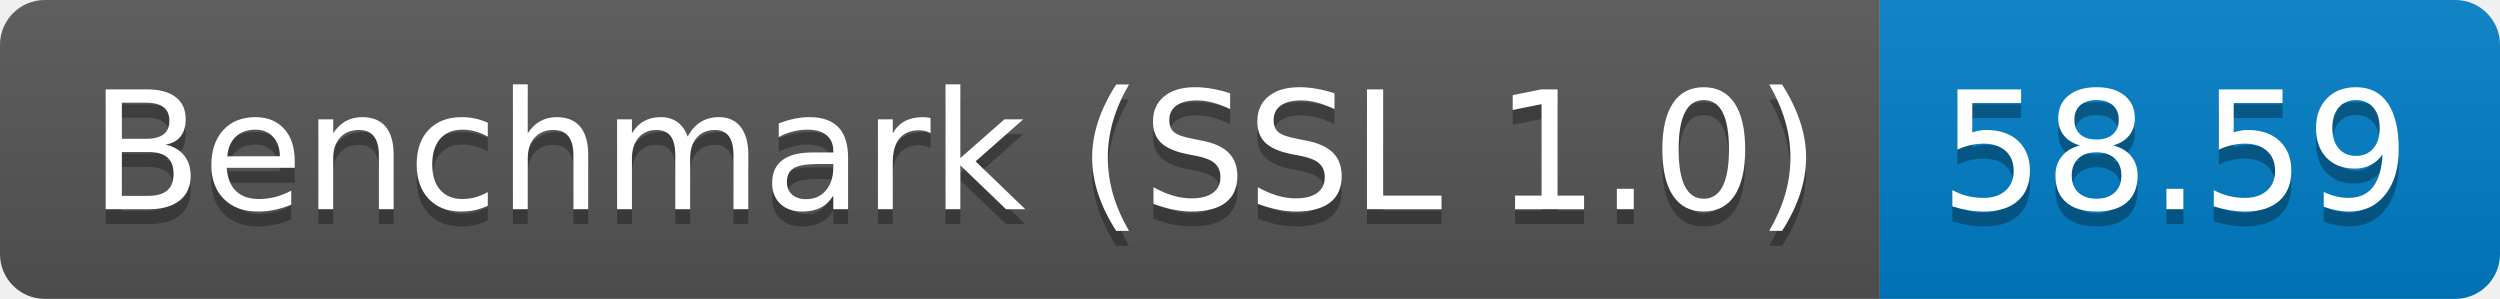
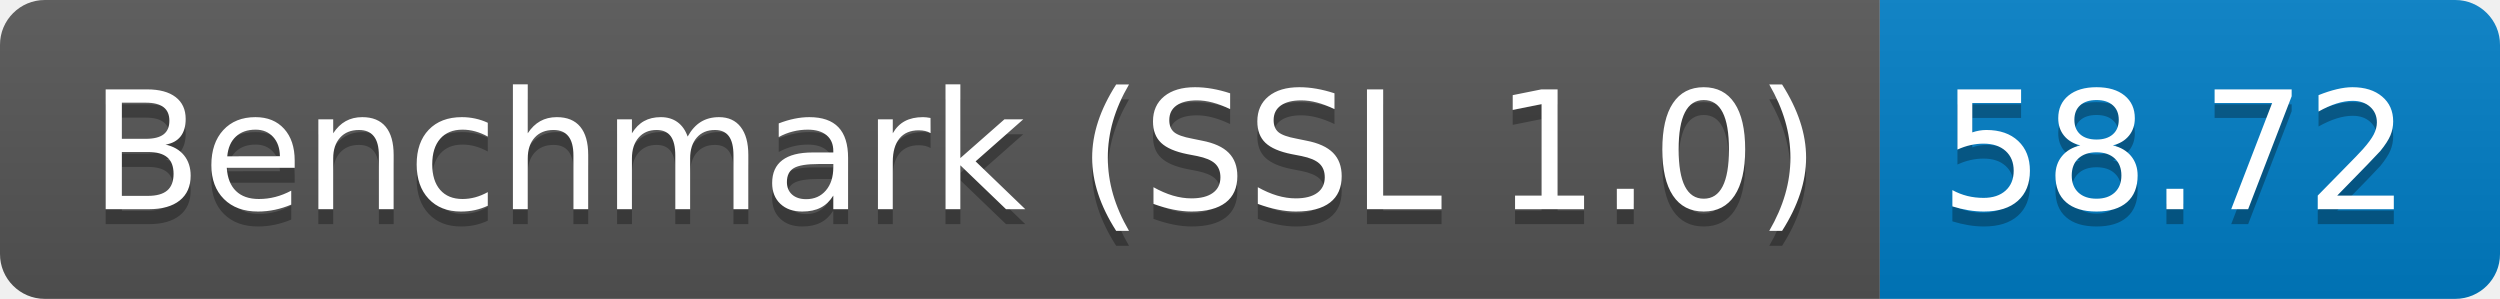
<svg xmlns="http://www.w3.org/2000/svg" height="20" width="167.3">
  <linearGradient id="smooth" x2="0" y2="100%">
    <stop offset="0" stop-color="#bbb" stop-opacity=".1" />
    <stop offset="1" stop-opacity=".1" />
  </linearGradient>
  <clipPath id="round">
    <rect fill="#fff" height="20" rx="3" width="167.3" />
  </clipPath>
  <g clip-path="url(#round)">
    <rect fill="#555" height="20" width="125.8" />
    <rect fill="#007ec6" height="20" width="41.5" x="125.8" />
    <rect fill="url(#smooth)" height="20" width="167.3" />
  </g>
  <g fill="#fff" font-family="DejaVu Sans,Verdana,Geneva,sans-serif" font-size="110" text-anchor="middle">
    <text fill="#010101" fill-opacity=".3" lengthAdjust="spacing" textLength="1158.0" transform="scale(0.1)" x="639.0" y="150">Benchmark (SSL 1.0)</text>
    <text lengthAdjust="spacing" textLength="1158.0" transform="scale(0.1)" x="639.0" y="140">Benchmark (SSL 1.0)</text>
-     <text fill="#010101" fill-opacity=".3" lengthAdjust="spacing" textLength="315.0" transform="scale(0.1)" x="1455.5" y="150">58.59</text>
-     <text lengthAdjust="spacing" textLength="315.0" transform="scale(0.1)" x="1455.5" y="140">58.59</text>
+     <text fill="#010101" fill-opacity=".3" lengthAdjust="spacing" textLength="315.0" transform="scale(0.1)" x="1455.5" y="150">58.72</text>
+     <text lengthAdjust="spacing" textLength="315.0" transform="scale(0.1)" x="1455.5" y="140">58.72</text>
  </g>
</svg>
